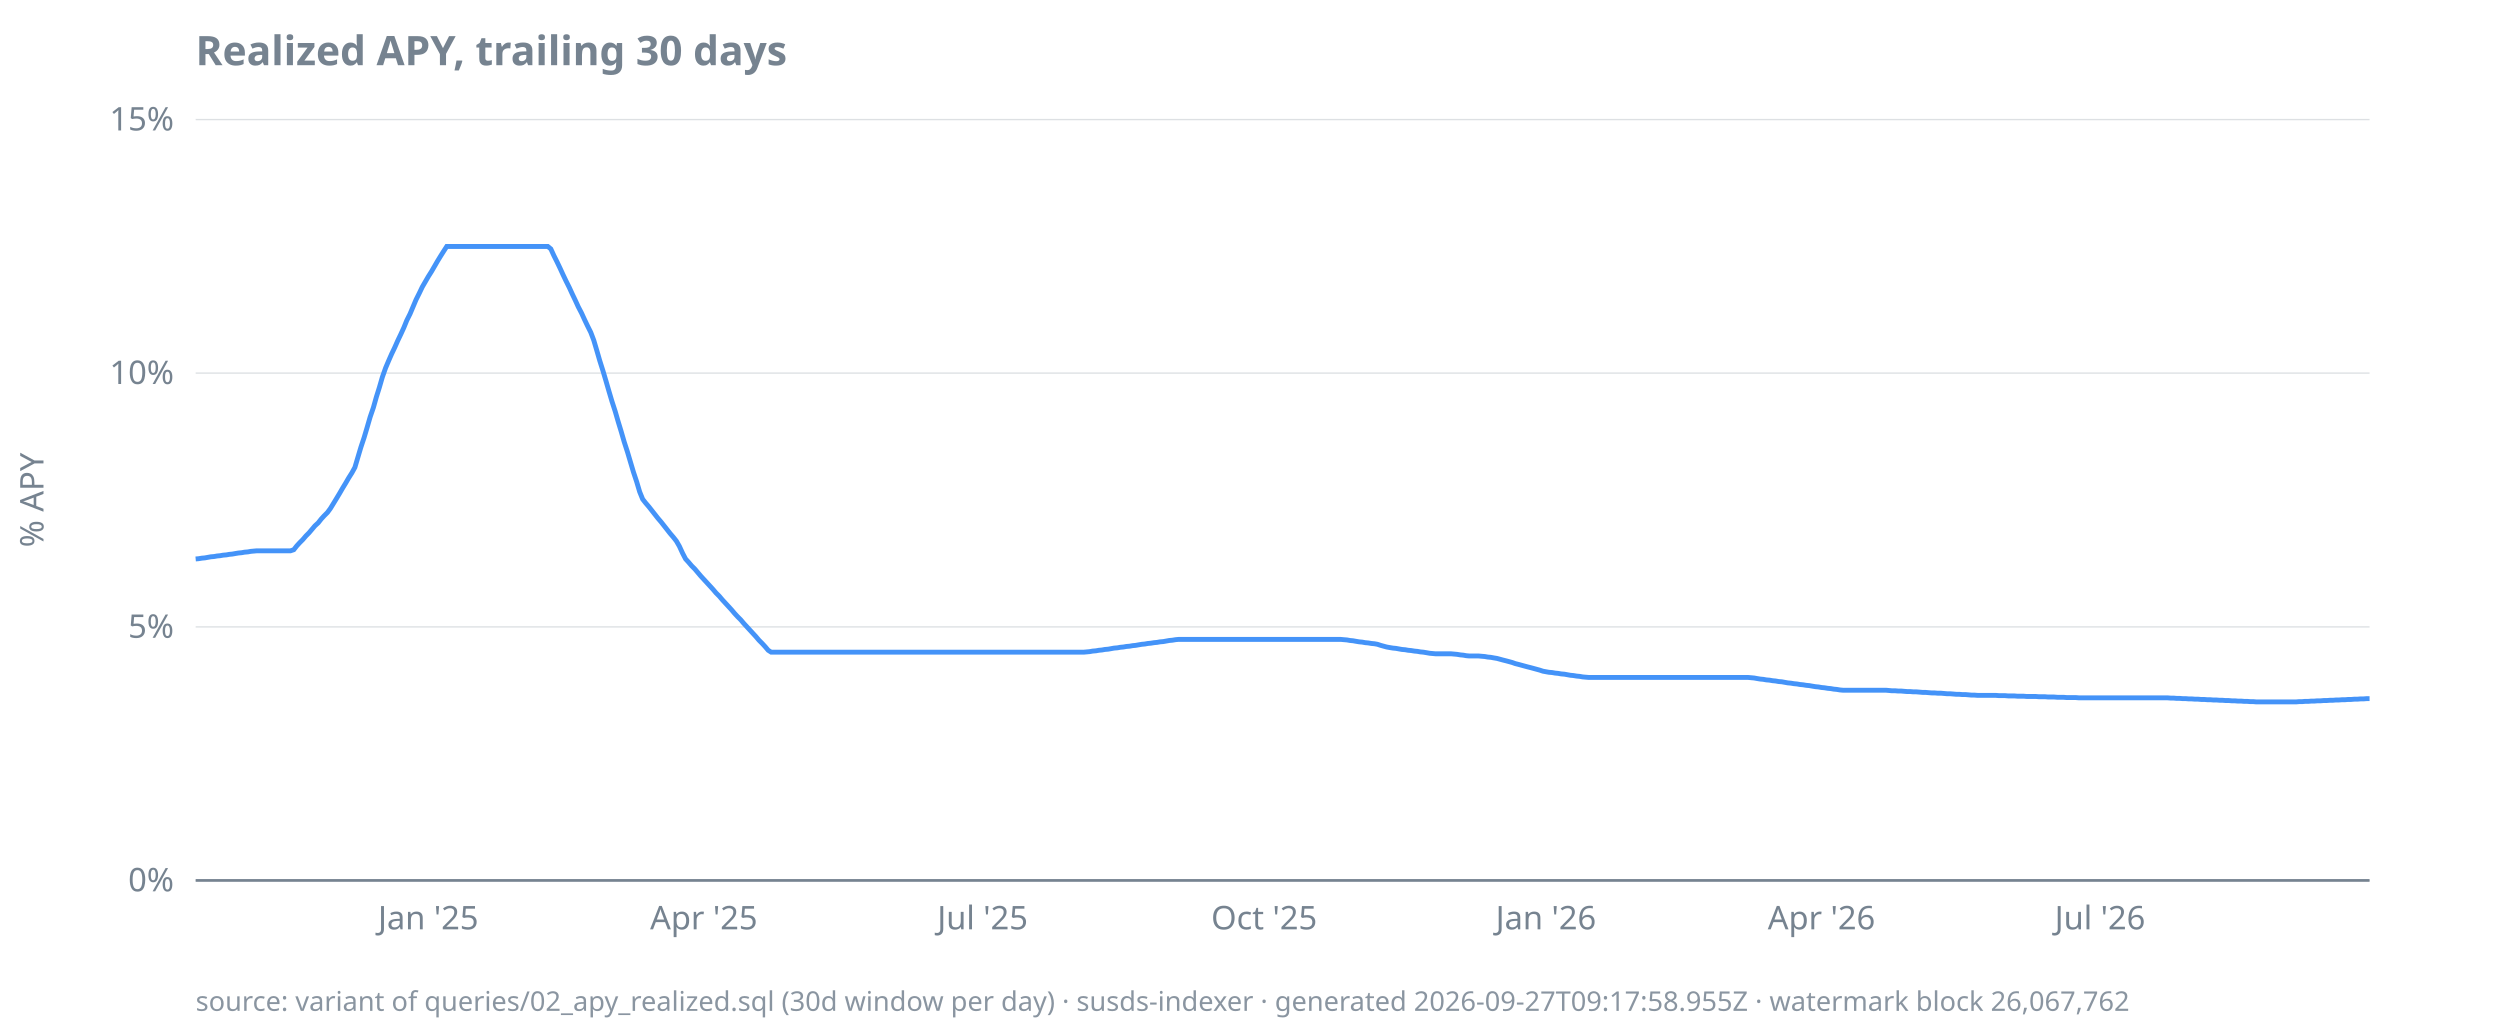
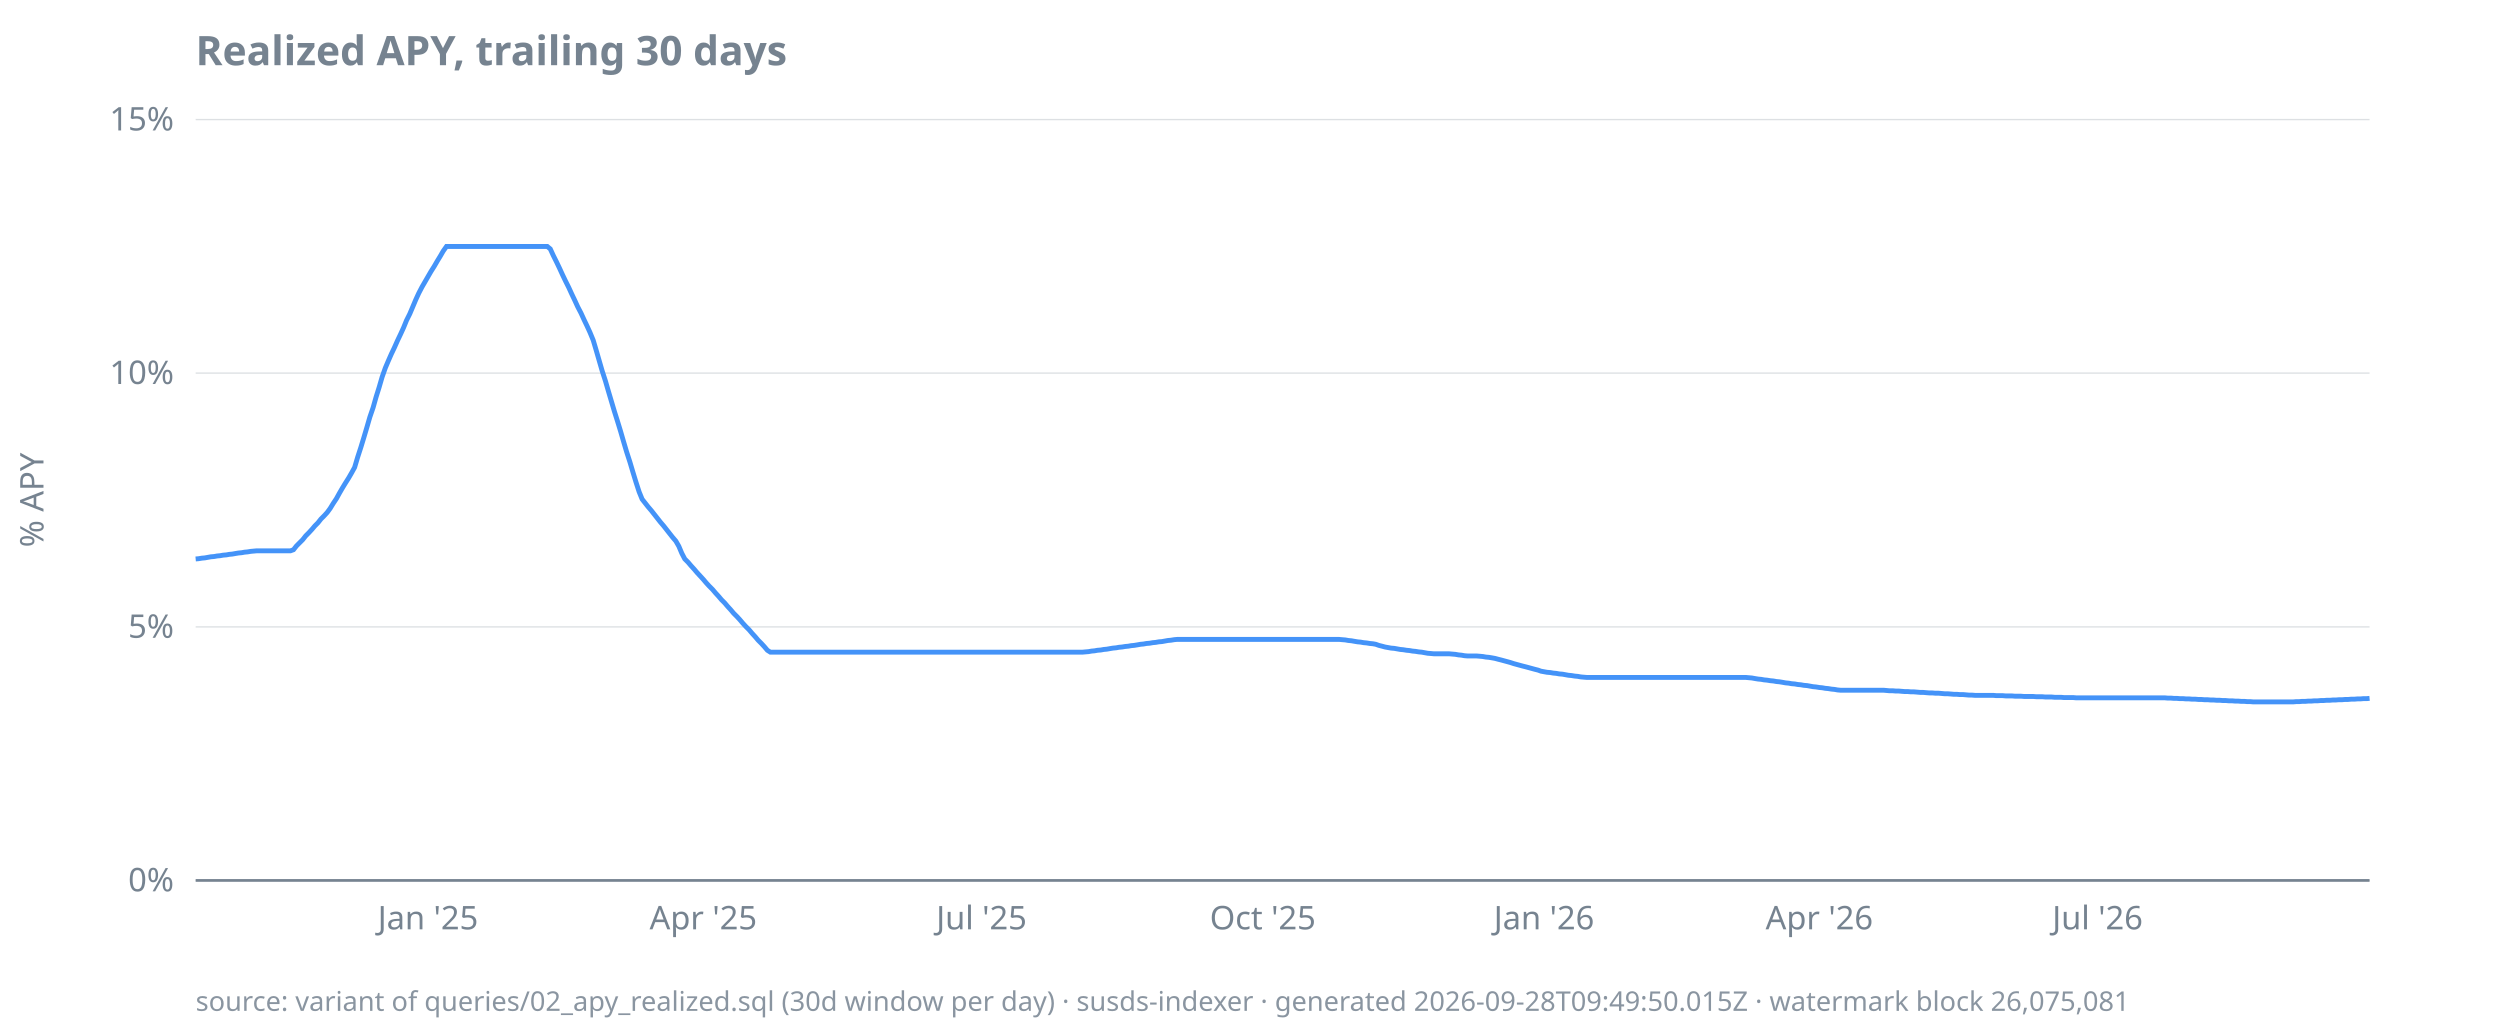
<svg xmlns="http://www.w3.org/2000/svg" width="920" height="380" viewBox="0 0 920 380">
  <style>
  text { font-family: ui-sans-serif, system-ui, sans-serif; font-size: 12px; fill: #768390; }
  .title { font-size: 15px; font-weight: 600; fill: #768390; }
  .footer { font-size: 10px; fill: #768390; opacity: 0.85; }
  .axis { stroke: #768390; stroke-width: 1; }
  .grid { stroke: #768390; stroke-width: 0.5; opacity: 0.25; }
  .line { stroke: #4493f8; stroke-width: 1.8; fill: none; }
  .pos { fill: #3fb950; }
  .neg { fill: #f85149; }
  @media (prefers-color-scheme: dark) {
    text, .title, .footer { fill: #9198a1; }
  }
</style>
  <text class="title" x="72" y="24">Realized APY, trailing 30 days</text>
  <text transform="rotate(-90)" x="-184" y="16" text-anchor="middle">% APY</text>
  <line class="grid" x1="72" x2="872" y1="324.0" y2="324.0" />
  <line class="grid" x1="72" x2="872" y1="230.7" y2="230.7" />
  <line class="grid" x1="72" x2="872" y1="137.3" y2="137.3" />
  <line class="grid" x1="72" x2="872" y1="44.0" y2="44.0" />
  <line class="axis" x1="72" x2="872" y1="324.0" y2="324.0" />
  <text x="64" y="328.0" text-anchor="end">0%</text>
  <text x="64" y="234.7" text-anchor="end">5%</text>
  <text x="64" y="141.3" text-anchor="end">10%</text>
  <text x="64" y="48.0" text-anchor="end">15%</text>
-   <text x="157.6" y="342" text-anchor="middle">Jan '25</text>
-   <text x="259.0" y="342" text-anchor="middle">Apr '25</text>
-   <text x="361.6" y="342" text-anchor="middle">Jul '25</text>
-   <text x="465.2" y="342" text-anchor="middle">Oct '25</text>
-   <text x="568.9" y="342" text-anchor="middle">Jan '26</text>
-   <text x="670.3" y="342" text-anchor="middle">Apr '26</text>
-   <text x="772.8" y="342" text-anchor="middle">Jul '26</text>
-   <path class="line" d="M72.0,205.7L73.1,205.6L74.3,205.4L75.4,205.3L76.5,205.1L77.6,204.9L78.8,204.8L79.9,204.6L81.0,204.5L82.1,204.3L83.3,204.2L84.4,204.0L85.5,203.9L86.6,203.7L87.8,203.5L88.9,203.4L90.0,203.2L91.2,203.1L92.3,202.9L93.4,202.8L94.5,202.7L95.7,202.7L96.8,202.7L97.9,202.7L99.0,202.7L100.2,202.7L101.3,202.7L102.4,202.7L103.5,202.7L104.7,202.7L105.8,202.7L106.9,202.7L108.1,202.3L109.2,200.9L110.3,199.7L111.4,198.6L112.6,197.2L113.7,196.1L114.8,194.8L115.9,193.5L117.1,192.4L118.2,191.0L119.3,189.8L120.5,188.6L121.6,187.1L122.7,185.3L123.8,183.5L125.0,181.5L126.1,179.6L127.2,177.8L128.3,175.9L129.5,174.0L130.6,172.0L131.7,168.3L132.8,164.6L134.0,161.0L135.1,157.3L136.2,153.5L137.4,150.0L138.5,146.1L139.6,142.6L140.7,138.8L141.9,135.4L143.0,132.8L144.1,130.3L145.2,128.0L146.4,125.3L147.5,123.0L148.6,120.6L149.7,117.9L150.9,115.5L152.0,112.9L153.1,110.3L154.3,107.9L155.4,105.6L156.5,103.7L157.6,101.8L158.8,99.9L159.9,98.0L161.0,96.1L162.1,94.3L163.3,92.4L164.4,90.7L165.5,90.7L166.6,90.7L167.8,90.7L168.9,90.7L170.0,90.7L171.2,90.7L172.3,90.7L173.4,90.7L174.5,90.7L175.7,90.7L176.8,90.7L177.9,90.7L179.0,90.7L180.2,90.7L181.3,90.7L182.4,90.7L183.5,90.7L184.7,90.7L185.8,90.7L186.9,90.7L188.1,90.7L189.2,90.7L190.3,90.7L191.4,90.7L192.6,90.7L193.7,90.7L194.8,90.7L195.9,90.7L197.1,90.7L198.2,90.7L199.3,90.7L200.5,90.7L201.6,90.7L202.7,91.6L203.8,94.0L205.0,96.4L206.1,98.7L207.2,101.1L208.3,103.4L209.5,105.8L210.6,108.2L211.7,110.5L212.8,112.9L214.0,115.2L215.1,117.6L216.2,119.9L217.4,122.3L218.5,125.2L219.6,128.9L220.7,132.7L221.9,136.5L223.0,140.2L224.1,144.0L225.2,147.7L226.4,151.4L227.5,155.2L228.6,158.8L229.7,162.6L230.9,166.3L232.0,170.0L233.1,173.7L234.3,177.3L235.4,181.0L236.5,183.7L237.6,185.1L238.8,186.5L239.9,187.9L241.0,189.3L242.1,190.7L243.3,192.1L244.4,193.5L245.5,194.9L246.6,196.3L247.8,197.7L248.9,199.1L250.0,201.0L251.2,203.6L252.3,205.7L253.4,206.9L254.5,208.2L255.7,209.4L256.8,210.7L257.9,212.0L259.0,213.2L260.2,214.5L261.3,215.7L262.4,216.9L263.5,218.2L264.7,219.4L265.8,220.7L266.9,221.9L268.1,223.2L269.2,224.4L270.3,225.7L271.4,226.9L272.6,228.1L273.7,229.4L274.8,230.6L275.9,231.8L277.1,233.1L278.2,234.3L279.3,235.6L280.5,236.8L281.6,238.0L282.7,239.3L283.8,240.0L285.0,240.0L286.1,240.0L287.2,240.0L288.3,240.0L289.5,240.0L290.6,240.0L291.7,240.0L292.8,240.0L294.0,240.0L295.1,240.0L296.2,240.0L297.4,240.0L298.5,240.0L299.6,240.0L300.7,240.0L301.9,240.0L303.0,240.0L304.1,240.0L305.2,240.0L306.4,240.0L307.5,240.0L308.6,240.0L309.7,240.0L310.9,240.0L312.0,240.0L313.1,240.0L314.3,240.0L315.4,240.0L316.5,240.0L317.6,240.0L318.8,240.0L319.9,240.0L321.0,240.0L322.1,240.0L323.3,240.0L324.4,240.0L325.5,240.0L326.6,240.0L327.8,240.0L328.9,240.0L330.0,240.0L331.2,240.0L332.3,240.0L333.4,240.0L334.5,240.0L335.7,240.0L336.8,240.0L337.9,240.0L339.0,240.0L340.2,240.0L341.3,240.0L342.4,240.0L343.5,240.0L344.7,240.0L345.8,240.0L346.9,240.0L348.1,240.0L349.2,240.0L350.3,240.0L351.4,240.0L352.6,240.0L353.7,240.0L354.8,240.0L355.9,240.0L357.1,240.0L358.2,240.0L359.3,240.0L360.5,240.0L361.6,240.0L362.7,240.0L363.8,240.0L365.0,240.0L366.1,240.0L367.2,240.0L368.3,240.0L369.5,240.0L370.6,240.0L371.7,240.0L372.8,240.0L374.0,240.0L375.1,240.0L376.2,240.0L377.4,240.0L378.5,240.0L379.6,240.0L380.7,240.0L381.9,240.0L383.0,240.0L384.1,240.0L385.2,240.0L386.4,240.0L387.5,240.0L388.6,240.0L389.7,240.0L390.9,240.0L392.0,240.0L393.1,240.0L394.3,240.0L395.4,240.0L396.5,240.0L397.6,240.0L398.8,240.0L399.9,239.9L401.0,239.8L402.1,239.6L403.3,239.5L404.4,239.3L405.5,239.2L406.6,239.0L407.8,238.9L408.9,238.7L410.0,238.5L411.2,238.4L412.3,238.2L413.4,238.1L414.5,237.9L415.7,237.8L416.8,237.6L417.9,237.5L419.0,237.3L420.2,237.1L421.3,237.0L422.4,236.8L423.5,236.7L424.7,236.5L425.8,236.4L426.9,236.2L428.1,236.1L429.2,235.9L430.3,235.7L431.4,235.6L432.6,235.4L433.7,235.3L434.8,235.3L435.9,235.3L437.1,235.3L438.2,235.3L439.3,235.3L440.5,235.3L441.6,235.3L442.7,235.3L443.8,235.3L445.0,235.3L446.1,235.3L447.2,235.3L448.3,235.3L449.5,235.3L450.6,235.3L451.7,235.3L452.8,235.3L454.0,235.3L455.1,235.3L456.2,235.3L457.4,235.3L458.5,235.3L459.6,235.3L460.7,235.3L461.9,235.3L463.0,235.3L464.1,235.3L465.2,235.3L466.4,235.3L467.5,235.3L468.6,235.3L469.7,235.3L470.9,235.3L472.0,235.3L473.1,235.3L474.3,235.3L475.4,235.3L476.5,235.3L477.6,235.3L478.8,235.3L479.9,235.3L481.0,235.3L482.1,235.3L483.3,235.3L484.4,235.3L485.5,235.3L486.6,235.3L487.8,235.3L488.9,235.3L490.0,235.3L491.2,235.3L492.3,235.3L493.4,235.3L494.5,235.4L495.7,235.5L496.8,235.7L497.9,235.8L499.0,236.0L500.2,236.2L501.3,236.3L502.4,236.5L503.5,236.6L504.7,236.8L505.8,236.9L506.9,237.1L508.1,237.5L509.2,237.8L510.3,238.1L511.4,238.3L512.6,238.5L513.7,238.6L514.8,238.8L515.9,239.0L517.1,239.1L518.2,239.3L519.3,239.4L520.5,239.6L521.6,239.7L522.7,239.9L523.8,240.0L525.0,240.2L526.1,240.4L527.2,240.5L528.3,240.6L529.5,240.6L530.6,240.6L531.7,240.6L532.8,240.6L534.0,240.6L535.1,240.7L536.2,240.8L537.4,241.0L538.5,241.1L539.6,241.3L540.7,241.4L541.9,241.4L543.0,241.4L544.1,241.4L545.2,241.5L546.4,241.6L547.5,241.8L548.6,241.9L549.7,242.1L550.9,242.3L552.0,242.6L553.1,242.9L554.3,243.2L555.4,243.5L556.5,243.8L557.6,244.2L558.8,244.5L559.9,244.8L561.0,245.1L562.1,245.4L563.3,245.7L564.4,246.0L565.5,246.3L566.6,246.6L567.8,247.0L568.9,247.2L570.0,247.4L571.2,247.5L572.3,247.7L573.4,247.8L574.5,248.0L575.7,248.1L576.8,248.3L577.9,248.5L579.0,248.6L580.2,248.8L581.3,248.9L582.4,249.1L583.5,249.2L584.7,249.3L585.8,249.3L586.9,249.3L588.1,249.3L589.2,249.3L590.3,249.3L591.4,249.3L592.6,249.3L593.7,249.3L594.8,249.3L595.9,249.3L597.1,249.3L598.2,249.3L599.3,249.3L600.5,249.3L601.6,249.3L602.7,249.3L603.8,249.3L605.0,249.3L606.1,249.3L607.2,249.3L608.3,249.3L609.5,249.3L610.6,249.3L611.7,249.3L612.8,249.3L614.0,249.3L615.1,249.3L616.2,249.3L617.4,249.3L618.5,249.3L619.6,249.3L620.7,249.3L621.9,249.3L623.0,249.3L624.1,249.3L625.2,249.3L626.4,249.3L627.5,249.3L628.6,249.3L629.7,249.3L630.9,249.3L632.0,249.3L633.1,249.3L634.3,249.3L635.4,249.3L636.5,249.3L637.6,249.3L638.8,249.3L639.9,249.3L641.0,249.3L642.1,249.3L643.3,249.3L644.4,249.4L645.5,249.5L646.6,249.7L647.8,249.9L648.9,250.0L650.0,250.2L651.2,250.3L652.3,250.5L653.4,250.6L654.5,250.8L655.7,250.9L656.8,251.1L657.9,251.3L659.0,251.4L660.2,251.6L661.3,251.7L662.4,251.9L663.5,252.0L664.7,252.2L665.8,252.3L666.9,252.5L668.1,252.7L669.2,252.8L670.3,253.0L671.4,253.1L672.6,253.3L673.7,253.4L674.8,253.6L675.9,253.7L677.1,253.9L678.2,254.0L679.3,254.0L680.5,254.0L681.6,254.0L682.7,254.0L683.8,254.0L685.0,254.0L686.1,254.0L687.2,254.0L688.3,254.0L689.5,254.0L690.6,254.0L691.7,254.0L692.8,254.0L694.0,254.0L695.1,254.1L696.2,254.2L697.4,254.2L698.5,254.3L699.6,254.3L700.7,254.4L701.9,254.5L703.0,254.5L704.1,254.6L705.2,254.6L706.4,254.7L707.5,254.8L708.6,254.8L709.7,254.9L710.9,255.0L712.0,255.0L713.1,255.1L714.3,255.1L715.4,255.2L716.5,255.3L717.6,255.3L718.8,255.4L719.9,255.5L721.0,255.5L722.1,255.6L723.3,255.6L724.4,255.7L725.5,255.8L726.6,255.8L727.8,255.9L728.9,255.9L730.0,255.9L731.2,255.9L732.3,255.9L733.4,255.9L734.5,255.9L735.7,256.0L736.8,256.0L737.9,256.0L739.0,256.1L740.2,256.1L741.3,256.1L742.4,256.2L743.5,256.2L744.7,256.2L745.8,256.3L746.9,256.3L748.1,256.3L749.2,256.3L750.3,256.4L751.4,256.4L752.6,256.4L753.7,256.5L754.8,256.5L755.9,256.5L757.1,256.6L758.2,256.6L759.3,256.6L760.5,256.7L761.6,256.7L762.7,256.7L763.8,256.7L765.0,256.8L766.1,256.8L767.2,256.8L768.3,256.8L769.5,256.8L770.6,256.8L771.7,256.8L772.8,256.8L774.0,256.8L775.1,256.8L776.2,256.8L777.4,256.8L778.5,256.8L779.6,256.8L780.7,256.8L781.9,256.8L783.0,256.8L784.1,256.8L785.2,256.8L786.4,256.8L787.5,256.8L788.6,256.8L789.7,256.8L790.9,256.8L792.0,256.8L793.1,256.8L794.3,256.8L795.4,256.8L796.5,256.8L797.6,256.8L798.8,256.9L799.9,256.9L801.0,257.0L802.1,257.0L803.3,257.1L804.4,257.1L805.5,257.2L806.6,257.2L807.8,257.3L808.9,257.3L810.0,257.4L811.2,257.4L812.3,257.5L813.4,257.5L814.5,257.6L815.7,257.6L816.8,257.7L817.9,257.7L819.0,257.8L820.2,257.8L821.3,257.9L822.4,257.9L823.5,258.0L824.7,258.0L825.8,258.1L826.9,258.1L828.1,258.2L829.2,258.2L830.3,258.3L831.4,258.3L832.6,258.3L833.7,258.3L834.8,258.3L835.9,258.3L837.1,258.3L838.2,258.3L839.3,258.3L840.5,258.3L841.6,258.3L842.7,258.3L843.8,258.3L845.0,258.3L846.1,258.2L847.2,258.2L848.3,258.1L849.5,258.1L850.6,258.0L851.7,258.0L852.8,257.9L854.0,257.9L855.1,257.8L856.2,257.8L857.4,257.7L858.5,257.7L859.6,257.6L860.7,257.6L861.9,257.5L863.0,257.5L864.1,257.4L865.2,257.4L866.4,257.3L867.5,257.3L868.6,257.2L869.7,257.2L870.9,257.1L872.0,257.1" />
-   <text class="footer" x="72" y="372">source: variant of queries/02_apy_realized.sql (30d window per day) · susds-indexer · generated 2026-09-27T09:17:58.955Z · watermark block 26,067,762</text>
+   <text x="157.5" y="342" text-anchor="middle">Jan '25</text>
+   <text x="258.8" y="342" text-anchor="middle">Apr '25</text>
+   <text x="361.2" y="342" text-anchor="middle">Jul '25</text>
+   <text x="464.7" y="342" text-anchor="middle">Oct '25</text>
+   <text x="568.2" y="342" text-anchor="middle">Jan '26</text>
+   <text x="669.5" y="342" text-anchor="middle">Apr '26</text>
+   <text x="771.9" y="342" text-anchor="middle">Jul '26</text>
+   <path class="line" d="M72.0,205.7L73.1,205.6L74.3,205.4L75.4,205.3L76.5,205.1L77.6,204.9L78.8,204.8L79.9,204.6L81.0,204.5L82.1,204.3L83.3,204.2L84.4,204.0L85.5,203.9L86.6,203.7L87.8,203.5L88.9,203.4L90.0,203.2L91.1,203.1L92.3,202.9L93.4,202.8L94.5,202.7L95.6,202.7L96.8,202.7L97.9,202.7L99.0,202.7L100.1,202.7L101.3,202.7L102.4,202.7L103.5,202.7L104.6,202.7L105.8,202.7L106.9,202.7L108.0,202.3L109.1,200.9L110.3,199.7L111.4,198.6L112.5,197.2L113.6,196.1L114.8,194.8L115.9,193.5L117.0,192.4L118.1,191.0L119.3,189.8L120.4,188.6L121.5,187.1L122.6,185.3L123.8,183.5L124.9,181.5L126.0,179.6L127.1,177.8L128.3,175.9L129.4,174.0L130.5,172.0L131.6,168.3L132.8,164.6L133.9,161.0L135.0,157.3L136.1,153.5L137.3,150.0L138.4,146.1L139.5,142.6L140.6,138.8L141.8,135.4L142.9,132.8L144.0,130.3L145.1,128.0L146.3,125.3L147.4,123.0L148.5,120.6L149.6,117.9L150.8,115.5L151.9,112.9L153.0,110.3L154.1,107.9L155.3,105.6L156.4,103.7L157.5,101.8L158.6,99.9L159.8,98.0L160.9,96.1L162.0,94.3L163.1,92.4L164.3,90.7L165.4,90.7L166.5,90.7L167.6,90.7L168.8,90.7L169.9,90.7L171.0,90.7L172.1,90.7L173.3,90.7L174.4,90.7L175.5,90.7L176.6,90.7L177.8,90.7L178.9,90.7L180.0,90.7L181.1,90.7L182.3,90.7L183.4,90.7L184.5,90.7L185.6,90.7L186.8,90.7L187.9,90.7L189.0,90.7L190.1,90.7L191.3,90.7L192.4,90.7L193.5,90.7L194.6,90.7L195.8,90.7L196.9,90.7L198.0,90.7L199.1,90.7L200.3,90.7L201.4,90.7L202.5,91.6L203.6,94.0L204.8,96.4L205.9,98.7L207.0,101.1L208.1,103.4L209.3,105.8L210.4,108.2L211.5,110.5L212.6,112.9L213.8,115.2L214.9,117.6L216.0,119.9L217.1,122.3L218.3,125.2L219.4,128.9L220.5,132.7L221.6,136.5L222.8,140.2L223.9,144.0L225.0,147.7L226.1,151.4L227.3,155.2L228.4,158.8L229.5,162.6L230.6,166.3L231.8,170.0L232.9,173.7L234.0,177.3L235.2,181.0L236.3,183.7L237.4,185.1L238.5,186.5L239.7,187.9L240.8,189.3L241.9,190.7L243.0,192.1L244.2,193.5L245.3,194.9L246.4,196.3L247.5,197.7L248.7,199.1L249.8,201.0L250.9,203.6L252.0,205.7L253.2,206.9L254.3,208.2L255.4,209.4L256.5,210.7L257.7,212.0L258.8,213.2L259.9,214.5L261.0,215.7L262.2,216.9L263.3,218.2L264.4,219.4L265.5,220.7L266.7,221.9L267.8,223.2L268.9,224.4L270.0,225.7L271.2,226.9L272.3,228.1L273.4,229.4L274.5,230.6L275.7,231.8L276.8,233.1L277.9,234.3L279.0,235.6L280.2,236.8L281.3,238.0L282.4,239.3L283.5,240.0L284.7,240.0L285.8,240.0L286.9,240.0L288.0,240.0L289.2,240.0L290.3,240.0L291.4,240.0L292.5,240.0L293.7,240.0L294.8,240.0L295.9,240.0L297.0,240.0L298.2,240.0L299.3,240.0L300.4,240.0L301.5,240.0L302.7,240.0L303.8,240.0L304.9,240.0L306.0,240.0L307.2,240.0L308.3,240.0L309.4,240.0L310.5,240.0L311.7,240.0L312.8,240.0L313.9,240.0L315.0,240.0L316.2,240.0L317.3,240.0L318.4,240.0L319.5,240.0L320.7,240.0L321.8,240.0L322.9,240.0L324.0,240.0L325.2,240.0L326.3,240.0L327.4,240.0L328.5,240.0L329.7,240.0L330.8,240.0L331.9,240.0L333.0,240.0L334.2,240.0L335.3,240.0L336.4,240.0L337.5,240.0L338.7,240.0L339.8,240.0L340.9,240.0L342.0,240.0L343.2,240.0L344.3,240.0L345.4,240.0L346.5,240.0L347.7,240.0L348.8,240.0L349.9,240.0L351.0,240.0L352.2,240.0L353.3,240.0L354.4,240.0L355.5,240.0L356.7,240.0L357.8,240.0L358.9,240.0L360.0,240.0L361.2,240.0L362.3,240.0L363.4,240.0L364.5,240.0L365.7,240.0L366.8,240.0L367.9,240.0L369.0,240.0L370.2,240.0L371.3,240.0L372.4,240.0L373.5,240.0L374.7,240.0L375.8,240.0L376.9,240.0L378.0,240.0L379.2,240.0L380.3,240.0L381.4,240.0L382.5,240.0L383.7,240.0L384.8,240.0L385.9,240.0L387.0,240.0L388.2,240.0L389.3,240.0L390.4,240.0L391.5,240.0L392.7,240.0L393.8,240.0L394.9,240.0L396.1,240.0L397.2,240.0L398.3,240.0L399.4,239.9L400.6,239.8L401.7,239.6L402.8,239.5L403.9,239.3L405.1,239.2L406.2,239.0L407.3,238.9L408.4,238.7L409.6,238.5L410.7,238.4L411.8,238.2L412.9,238.1L414.1,237.9L415.2,237.8L416.3,237.6L417.4,237.5L418.6,237.3L419.7,237.1L420.8,237.0L421.9,236.8L423.1,236.7L424.2,236.5L425.3,236.4L426.4,236.2L427.6,236.1L428.7,235.9L429.8,235.7L430.9,235.6L432.1,235.4L433.2,235.3L434.3,235.3L435.4,235.3L436.6,235.3L437.7,235.3L438.8,235.3L439.9,235.3L441.1,235.3L442.2,235.3L443.3,235.3L444.4,235.3L445.6,235.3L446.7,235.3L447.8,235.3L448.9,235.3L450.1,235.3L451.2,235.3L452.3,235.3L453.4,235.3L454.6,235.3L455.7,235.3L456.8,235.3L457.9,235.3L459.1,235.3L460.2,235.3L461.3,235.3L462.4,235.3L463.6,235.3L464.7,235.3L465.8,235.3L466.9,235.3L468.1,235.3L469.2,235.3L470.3,235.3L471.4,235.3L472.6,235.3L473.7,235.3L474.8,235.3L475.9,235.3L477.1,235.3L478.2,235.3L479.3,235.3L480.4,235.3L481.6,235.3L482.7,235.3L483.8,235.3L484.9,235.3L486.1,235.3L487.2,235.3L488.3,235.3L489.4,235.3L490.6,235.3L491.7,235.3L492.8,235.3L493.9,235.4L495.1,235.5L496.2,235.7L497.3,235.8L498.4,236.0L499.6,236.2L500.7,236.3L501.8,236.5L502.9,236.6L504.1,236.8L505.2,236.9L506.3,237.1L507.4,237.5L508.6,237.8L509.7,238.1L510.8,238.3L511.9,238.5L513.1,238.6L514.2,238.8L515.3,239.0L516.4,239.1L517.6,239.3L518.7,239.4L519.8,239.6L520.9,239.7L522.1,239.9L523.2,240.0L524.3,240.2L525.4,240.4L526.6,240.5L527.7,240.6L528.8,240.6L529.9,240.6L531.1,240.6L532.2,240.6L533.3,240.6L534.4,240.7L535.6,240.8L536.7,241.0L537.8,241.1L538.9,241.3L540.1,241.4L541.2,241.4L542.3,241.4L543.4,241.4L544.6,241.5L545.7,241.6L546.8,241.8L547.9,241.9L549.1,242.1L550.2,242.3L551.3,242.6L552.5,242.9L553.6,243.2L554.7,243.5L555.8,243.8L557.0,244.2L558.1,244.5L559.2,244.8L560.3,245.1L561.5,245.4L562.6,245.7L563.7,246.0L564.8,246.3L566.0,246.6L567.1,247.0L568.2,247.2L569.3,247.4L570.5,247.5L571.6,247.7L572.7,247.8L573.8,248.0L575.0,248.1L576.1,248.3L577.2,248.5L578.3,248.6L579.5,248.8L580.6,248.9L581.7,249.1L582.8,249.2L584.0,249.3L585.1,249.3L586.2,249.3L587.3,249.3L588.5,249.3L589.6,249.3L590.7,249.3L591.8,249.3L593.0,249.3L594.1,249.3L595.2,249.3L596.3,249.3L597.5,249.3L598.6,249.3L599.7,249.3L600.8,249.3L602.0,249.3L603.1,249.3L604.2,249.3L605.3,249.3L606.5,249.3L607.6,249.3L608.7,249.3L609.8,249.3L611.0,249.3L612.1,249.3L613.2,249.3L614.3,249.3L615.5,249.3L616.6,249.3L617.7,249.3L618.8,249.3L620.0,249.3L621.1,249.3L622.2,249.3L623.3,249.3L624.5,249.3L625.6,249.3L626.7,249.3L627.8,249.3L629.0,249.3L630.1,249.3L631.2,249.3L632.3,249.3L633.5,249.3L634.6,249.3L635.7,249.3L636.8,249.3L638.0,249.3L639.1,249.3L640.2,249.3L641.3,249.3L642.5,249.3L643.6,249.4L644.7,249.5L645.8,249.7L647.0,249.9L648.1,250.0L649.2,250.2L650.3,250.3L651.5,250.5L652.6,250.6L653.7,250.8L654.8,250.9L656.0,251.1L657.1,251.3L658.2,251.4L659.3,251.6L660.5,251.7L661.6,251.9L662.7,252.0L663.8,252.2L665.0,252.3L666.1,252.5L667.2,252.7L668.3,252.8L669.5,253.0L670.6,253.1L671.7,253.3L672.8,253.4L674.0,253.6L675.1,253.7L676.2,253.9L677.3,254.0L678.5,254.0L679.6,254.0L680.7,254.0L681.8,254.0L683.0,254.0L684.1,254.0L685.2,254.0L686.3,254.0L687.5,254.0L688.6,254.0L689.7,254.0L690.8,254.0L692.0,254.0L693.1,254.0L694.2,254.1L695.3,254.2L696.5,254.2L697.6,254.3L698.7,254.3L699.8,254.4L701.0,254.5L702.1,254.5L703.2,254.6L704.3,254.6L705.5,254.7L706.6,254.8L707.7,254.8L708.8,254.9L710.0,255.0L711.1,255.0L712.2,255.1L713.4,255.1L714.5,255.2L715.6,255.3L716.7,255.3L717.9,255.4L719.0,255.5L720.1,255.5L721.2,255.6L722.4,255.6L723.5,255.7L724.6,255.8L725.7,255.8L726.9,255.9L728.0,255.9L729.1,255.9L730.2,255.9L731.4,255.9L732.5,255.9L733.6,255.9L734.7,256.0L735.9,256.0L737.0,256.0L738.1,256.1L739.2,256.1L740.4,256.1L741.5,256.2L742.6,256.2L743.7,256.2L744.9,256.3L746.0,256.3L747.1,256.3L748.2,256.3L749.4,256.4L750.5,256.4L751.6,256.4L752.7,256.5L753.9,256.5L755.0,256.5L756.1,256.6L757.2,256.6L758.4,256.6L759.5,256.7L760.6,256.7L761.7,256.7L762.9,256.7L764.0,256.8L765.1,256.8L766.2,256.8L767.4,256.8L768.5,256.8L769.6,256.8L770.7,256.8L771.9,256.8L773.0,256.8L774.1,256.8L775.2,256.8L776.4,256.8L777.5,256.8L778.6,256.8L779.7,256.8L780.9,256.8L782.0,256.8L783.1,256.8L784.2,256.8L785.4,256.8L786.5,256.8L787.6,256.8L788.7,256.8L789.9,256.8L791.0,256.8L792.1,256.8L793.2,256.8L794.4,256.8L795.5,256.8L796.6,256.8L797.7,256.9L798.9,256.9L800.0,257.0L801.1,257.0L802.2,257.1L803.4,257.1L804.5,257.2L805.6,257.2L806.7,257.3L807.9,257.3L809.0,257.4L810.1,257.4L811.2,257.5L812.4,257.5L813.5,257.6L814.6,257.6L815.7,257.7L816.9,257.7L818.0,257.8L819.1,257.8L820.2,257.9L821.4,257.9L822.5,258.0L823.6,258.0L824.7,258.1L825.9,258.1L827.0,258.2L828.1,258.2L829.2,258.3L830.4,258.3L831.5,258.3L832.6,258.3L833.7,258.3L834.9,258.3L836.0,258.3L837.1,258.3L838.2,258.3L839.4,258.3L840.5,258.3L841.6,258.3L842.7,258.3L843.9,258.3L845.0,258.2L846.1,258.2L847.2,258.1L848.4,258.1L849.5,258.0L850.6,258.0L851.7,257.9L852.9,257.9L854.0,257.8L855.1,257.8L856.2,257.7L857.4,257.7L858.5,257.6L859.6,257.6L860.7,257.5L861.9,257.5L863.0,257.4L864.1,257.4L865.2,257.3L866.4,257.3L867.5,257.2L868.6,257.2L869.7,257.1L870.9,257.1L872.0,257.0" />
+   <text class="footer" x="72" y="372">source: variant of queries/02_apy_realized.sql (30d window per day) · susds-indexer · generated 2026-09-28T09:49:50.015Z · watermark block 26,075,081</text>
</svg>
